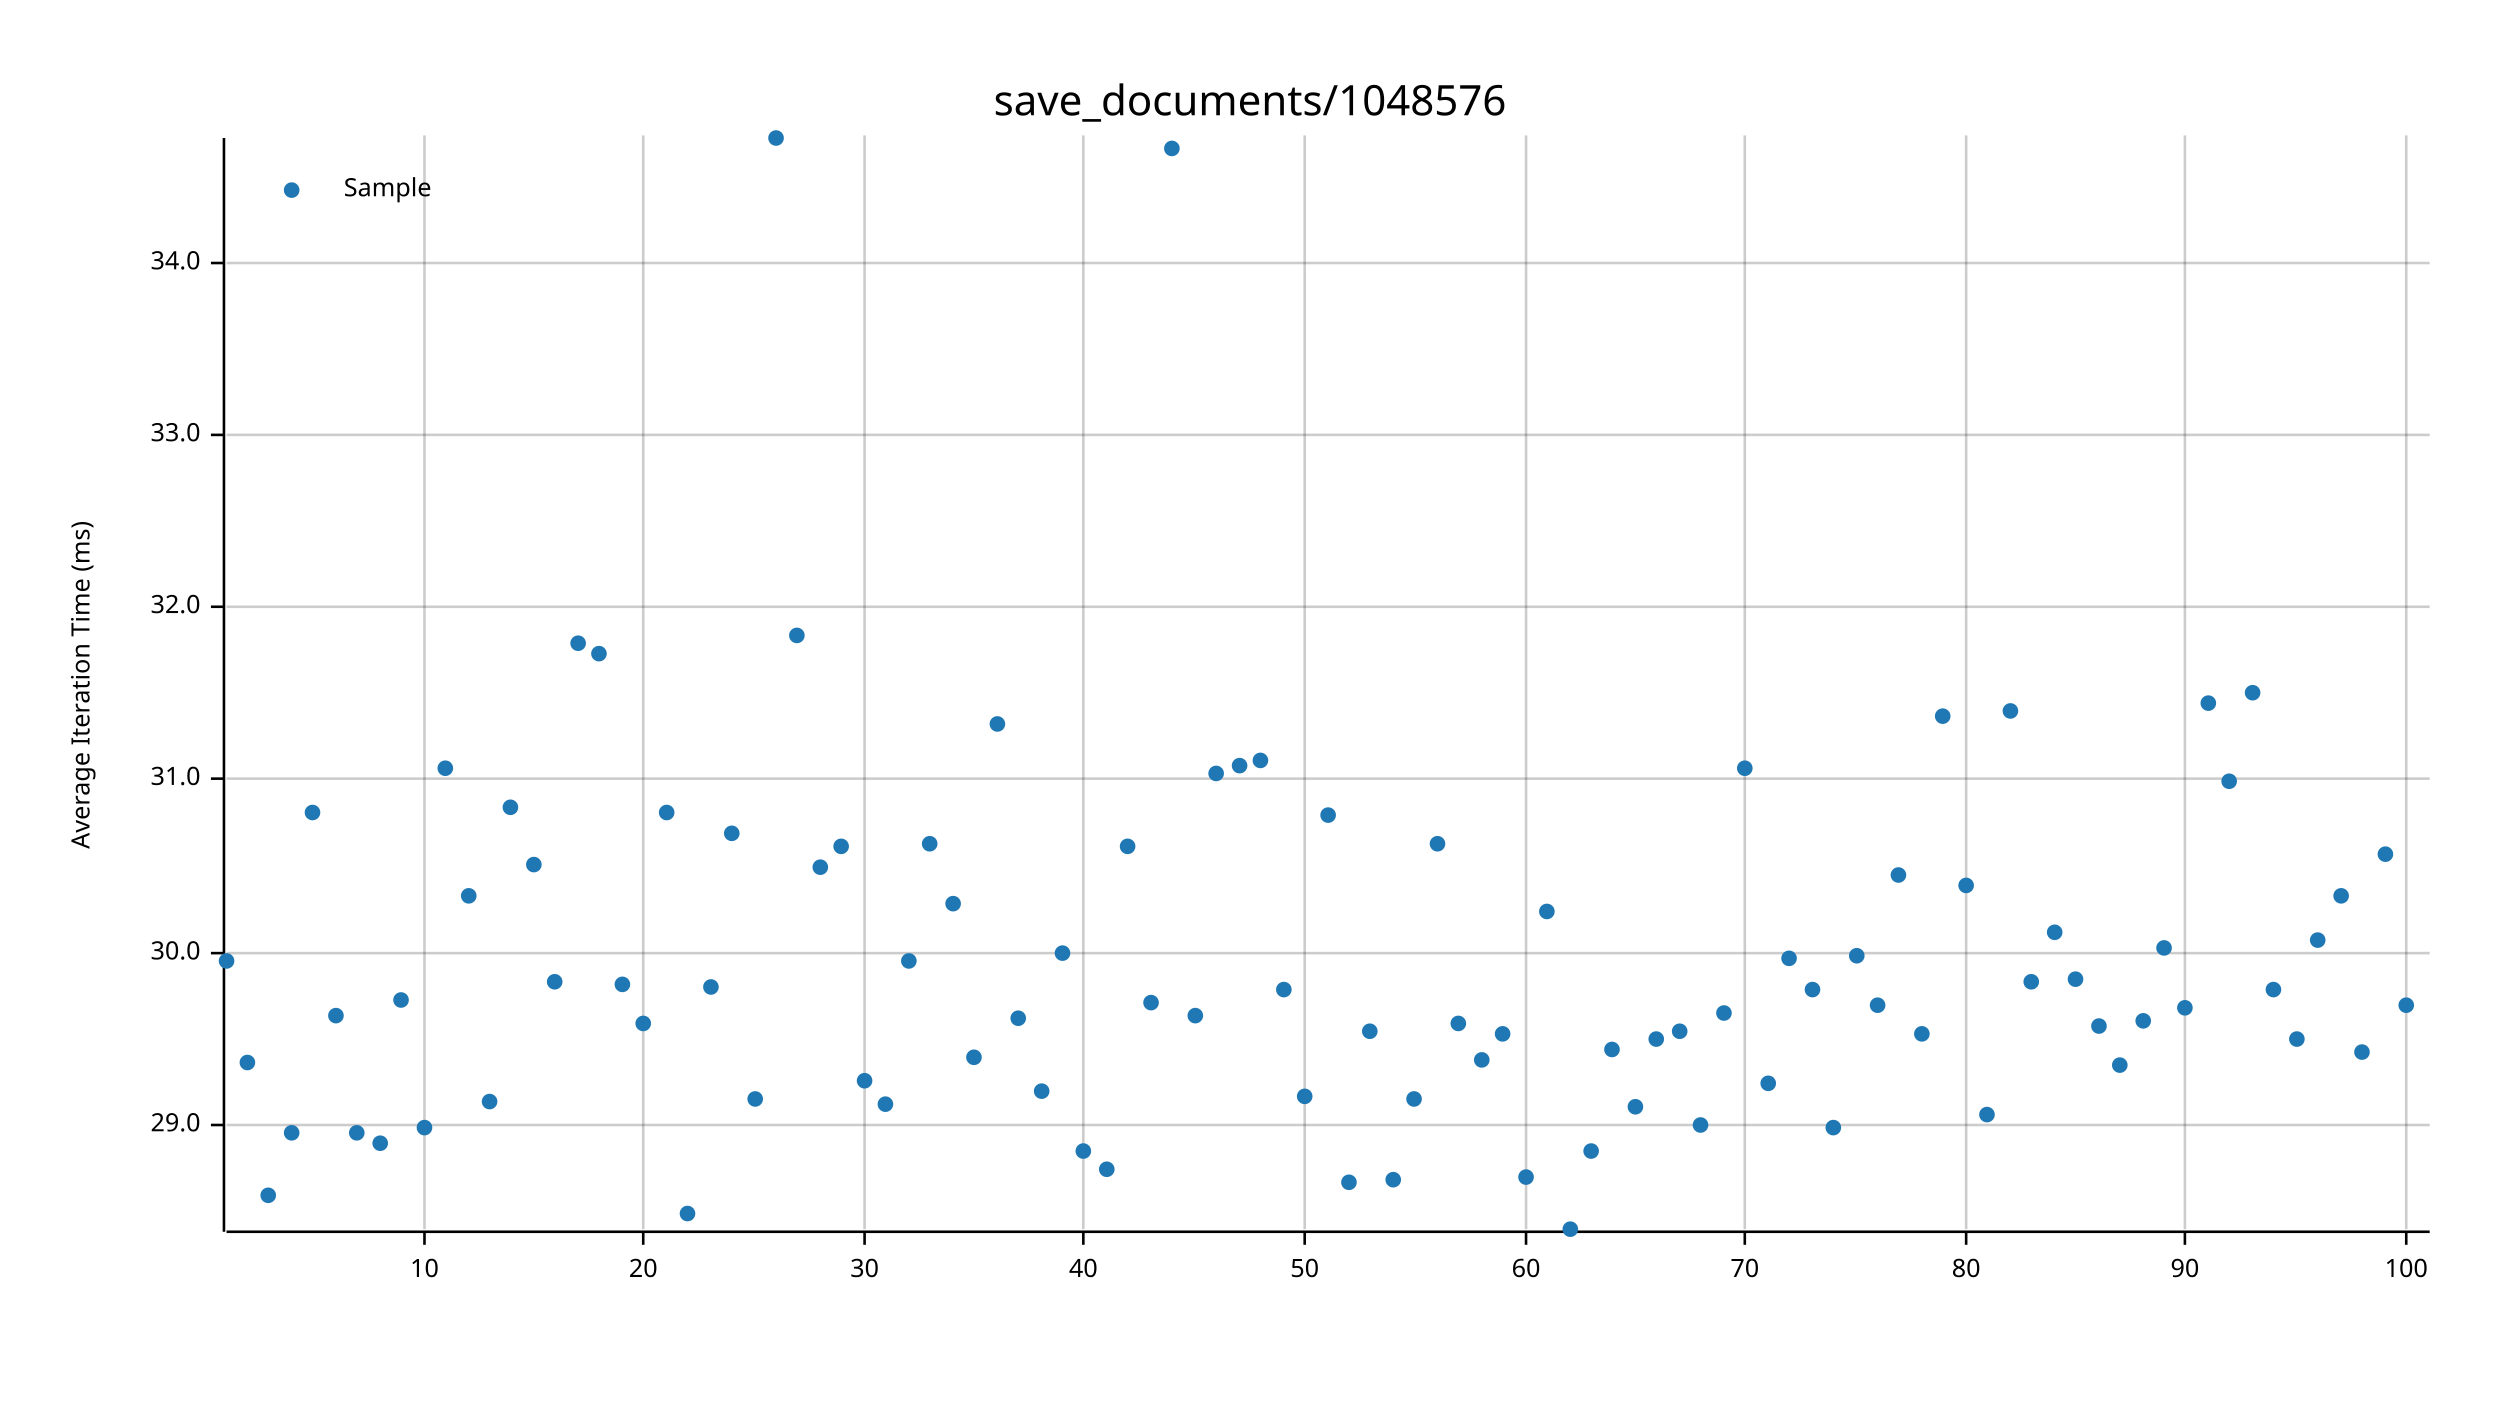
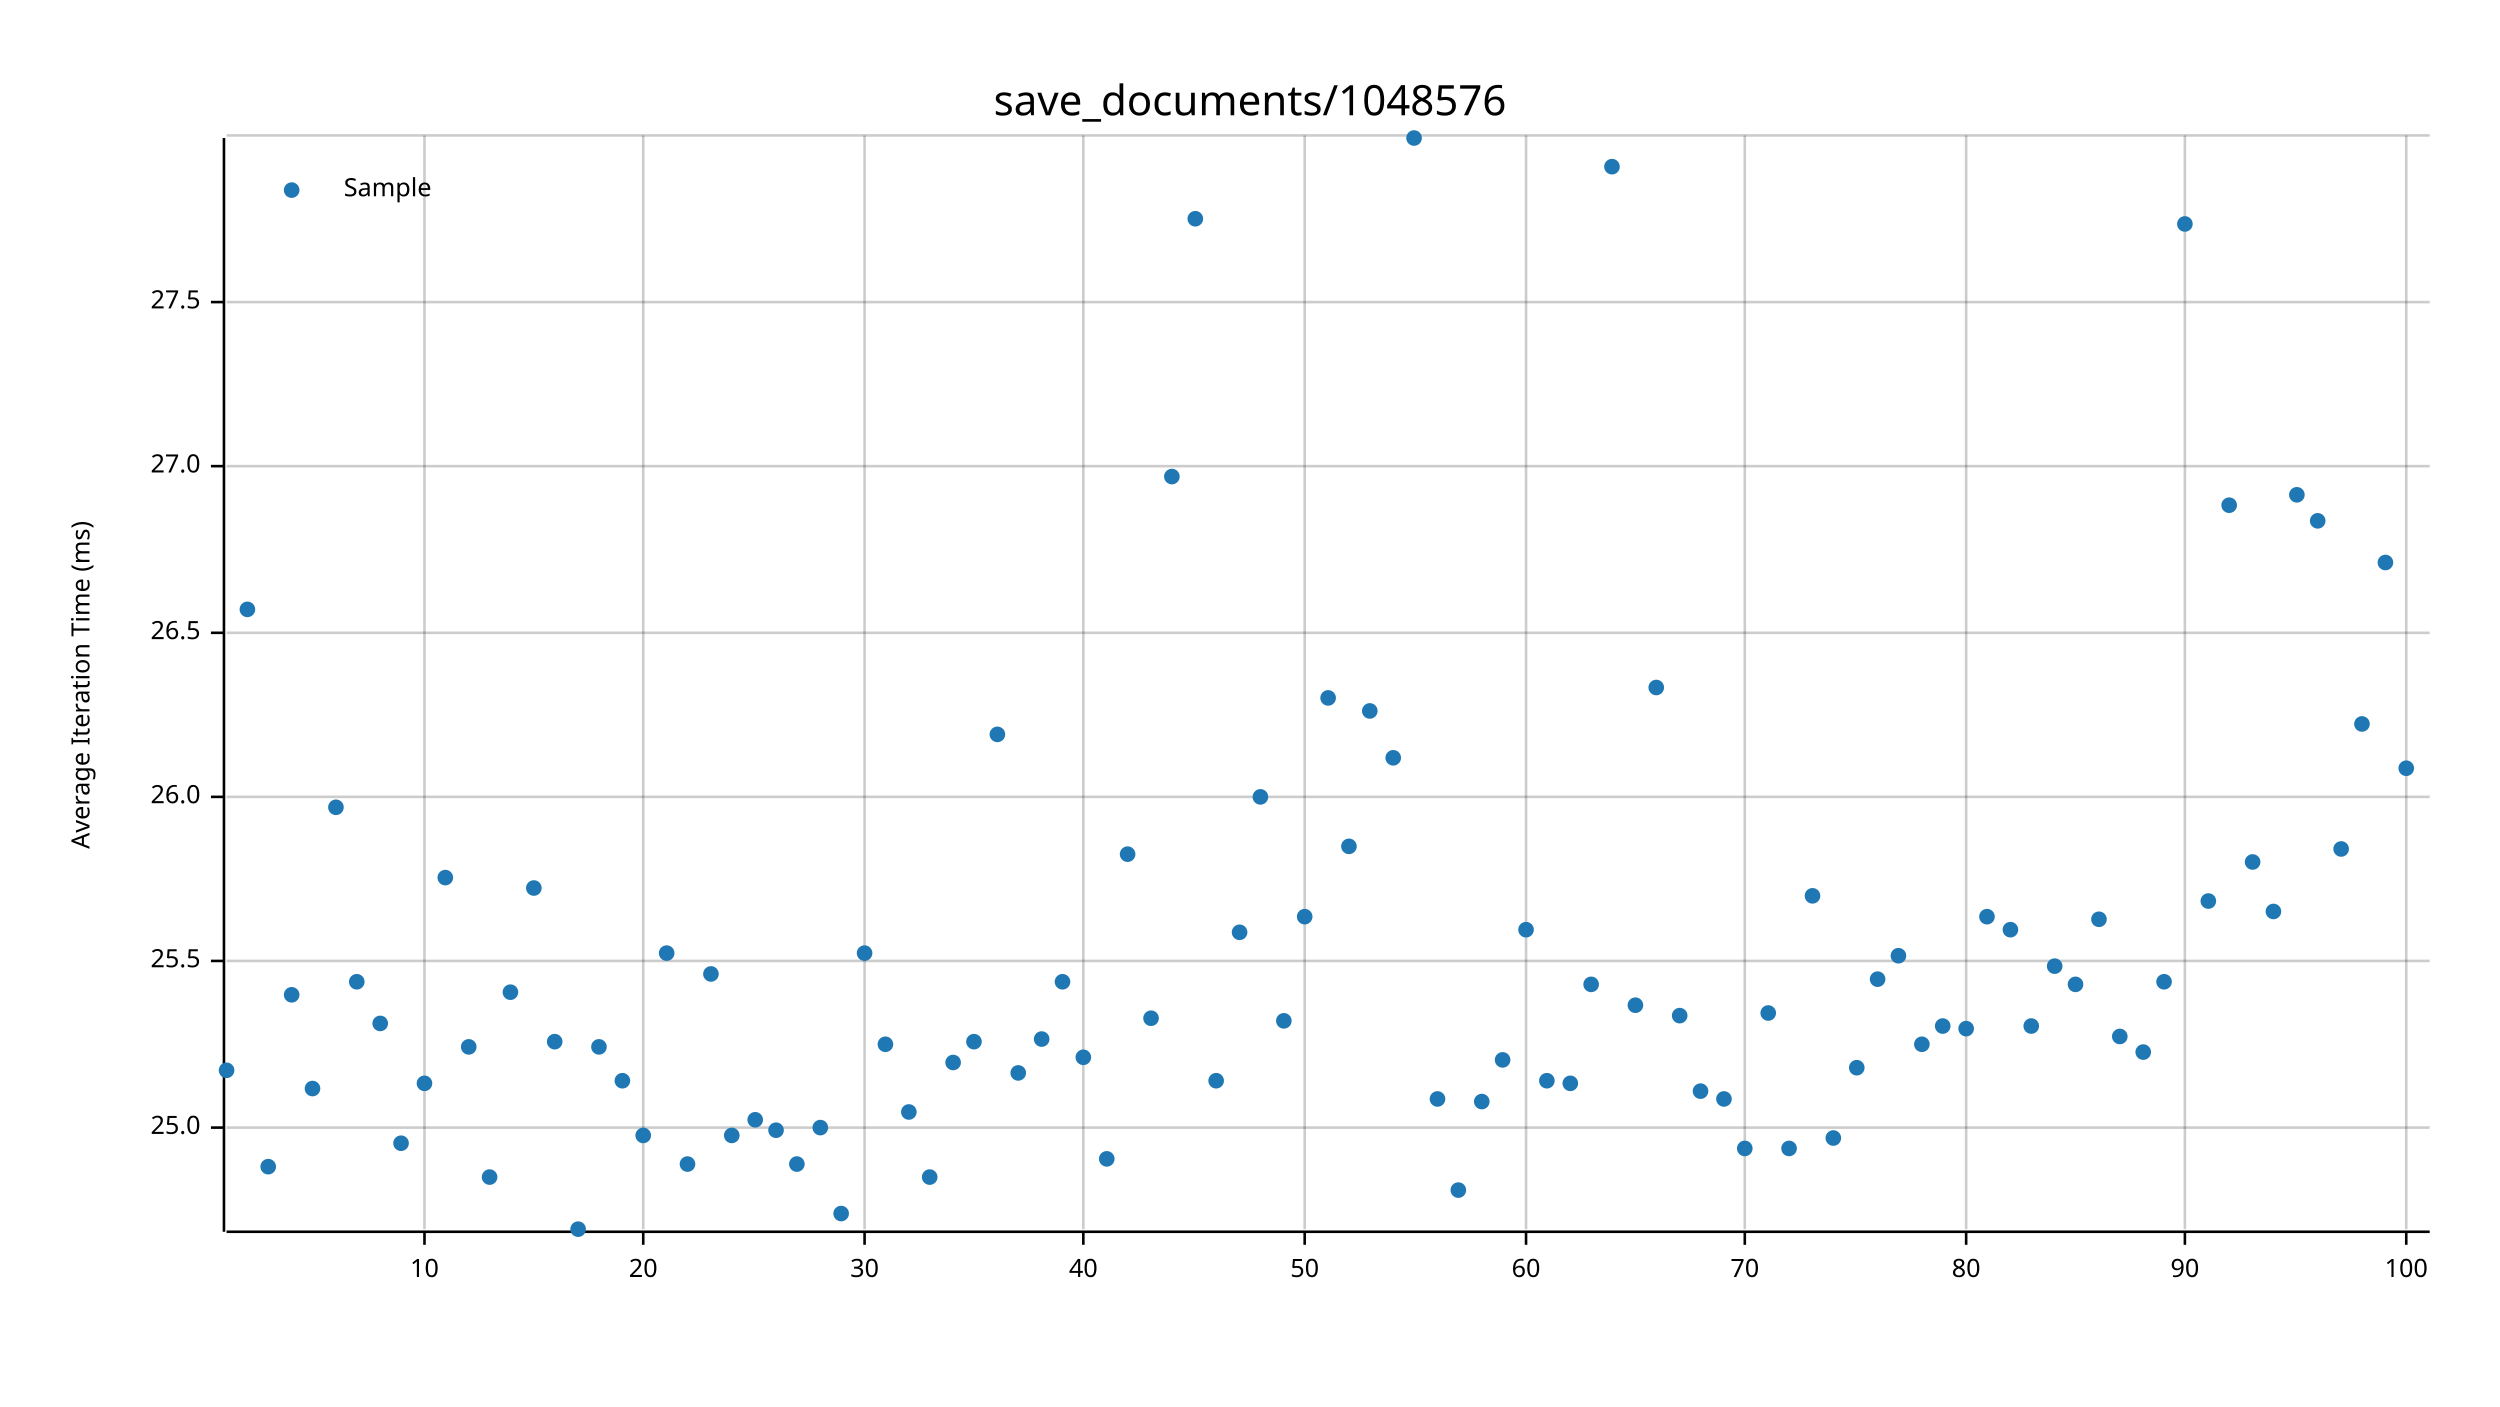
<svg xmlns="http://www.w3.org/2000/svg" width="960" height="540" viewBox="0 0 960 540">
  <text x="480" y="32" dy="0.76em" text-anchor="middle" font-family="sans-serif" font-size="16.129" opacity="1" fill="#000000">
save_documents/1048576
</text>
  <text x="27" y="263" dy="0.76em" text-anchor="middle" font-family="sans-serif" font-size="9.677" opacity="1" fill="#000000" transform="rotate(270, 27, 263)">
Average Iteration Time (ms)
</text>
  <line opacity="0.2" stroke="#000000" stroke-width="1" x1="163" y1="472" x2="163" y2="52" />
  <line opacity="0.2" stroke="#000000" stroke-width="1" x1="247" y1="472" x2="247" y2="52" />
  <line opacity="0.2" stroke="#000000" stroke-width="1" x1="332" y1="472" x2="332" y2="52" />
  <line opacity="0.2" stroke="#000000" stroke-width="1" x1="416" y1="472" x2="416" y2="52" />
  <line opacity="0.2" stroke="#000000" stroke-width="1" x1="501" y1="472" x2="501" y2="52" />
  <line opacity="0.2" stroke="#000000" stroke-width="1" x1="586" y1="472" x2="586" y2="52" />
  <line opacity="0.2" stroke="#000000" stroke-width="1" x1="670" y1="472" x2="670" y2="52" />
  <line opacity="0.2" stroke="#000000" stroke-width="1" x1="755" y1="472" x2="755" y2="52" />
  <line opacity="0.2" stroke="#000000" stroke-width="1" x1="839" y1="472" x2="839" y2="52" />
  <line opacity="0.2" stroke="#000000" stroke-width="1" x1="924" y1="472" x2="924" y2="52" />
-   <line opacity="0.2" stroke="#000000" stroke-width="1" x1="87" y1="432" x2="933" y2="432" />
-   <line opacity="0.2" stroke="#000000" stroke-width="1" x1="87" y1="366" x2="933" y2="366" />
-   <line opacity="0.2" stroke="#000000" stroke-width="1" x1="87" y1="299" x2="933" y2="299" />
-   <line opacity="0.2" stroke="#000000" stroke-width="1" x1="87" y1="233" x2="933" y2="233" />
-   <line opacity="0.2" stroke="#000000" stroke-width="1" x1="87" y1="167" x2="933" y2="167" />
-   <line opacity="0.2" stroke="#000000" stroke-width="1" x1="87" y1="101" x2="933" y2="101" />
+   <line opacity="0.2" stroke="#000000" stroke-width="1" x1="87" y1="433" x2="933" y2="433" />
+   <line opacity="0.2" stroke="#000000" stroke-width="1" x1="87" y1="369" x2="933" y2="369" />
+   <line opacity="0.2" stroke="#000000" stroke-width="1" x1="87" y1="306" x2="933" y2="306" />
+   <line opacity="0.2" stroke="#000000" stroke-width="1" x1="87" y1="243" x2="933" y2="243" />
+   <line opacity="0.2" stroke="#000000" stroke-width="1" x1="87" y1="179" x2="933" y2="179" />
+   <line opacity="0.2" stroke="#000000" stroke-width="1" x1="87" y1="116" x2="933" y2="116" />
+   <line opacity="0.2" stroke="#000000" stroke-width="1" x1="87" y1="52" x2="933" y2="52" />
  <polyline fill="none" opacity="1" stroke="#000000" stroke-width="1" points="86,53 86,473 " />
-   <text x="77" y="432" dy="0.5ex" text-anchor="end" font-family="sans-serif" font-size="9.677" opacity="1" fill="#000000">
- 29.0
+   <text x="77" y="433" dy="0.5ex" text-anchor="end" font-family="sans-serif" font-size="9.677" opacity="1" fill="#000000">
+ 25.0
</text>
-   <polyline fill="none" opacity="1" stroke="#000000" stroke-width="1" points="81,432 86,432 " />
-   <text x="77" y="366" dy="0.5ex" text-anchor="end" font-family="sans-serif" font-size="9.677" opacity="1" fill="#000000">
- 30.0
+   <polyline fill="none" opacity="1" stroke="#000000" stroke-width="1" points="81,433 86,433 " />
+   <text x="77" y="369" dy="0.5ex" text-anchor="end" font-family="sans-serif" font-size="9.677" opacity="1" fill="#000000">
+ 25.5
</text>
-   <polyline fill="none" opacity="1" stroke="#000000" stroke-width="1" points="81,366 86,366 " />
-   <text x="77" y="299" dy="0.5ex" text-anchor="end" font-family="sans-serif" font-size="9.677" opacity="1" fill="#000000">
- 31.0
+   <polyline fill="none" opacity="1" stroke="#000000" stroke-width="1" points="81,369 86,369 " />
+   <text x="77" y="306" dy="0.5ex" text-anchor="end" font-family="sans-serif" font-size="9.677" opacity="1" fill="#000000">
+ 26.0
</text>
-   <polyline fill="none" opacity="1" stroke="#000000" stroke-width="1" points="81,299 86,299 " />
-   <text x="77" y="233" dy="0.5ex" text-anchor="end" font-family="sans-serif" font-size="9.677" opacity="1" fill="#000000">
- 32.0
+   <polyline fill="none" opacity="1" stroke="#000000" stroke-width="1" points="81,306 86,306 " />
+   <text x="77" y="243" dy="0.5ex" text-anchor="end" font-family="sans-serif" font-size="9.677" opacity="1" fill="#000000">
+ 26.5
</text>
-   <polyline fill="none" opacity="1" stroke="#000000" stroke-width="1" points="81,233 86,233 " />
-   <text x="77" y="167" dy="0.5ex" text-anchor="end" font-family="sans-serif" font-size="9.677" opacity="1" fill="#000000">
- 33.0
+   <polyline fill="none" opacity="1" stroke="#000000" stroke-width="1" points="81,243 86,243 " />
+   <text x="77" y="179" dy="0.5ex" text-anchor="end" font-family="sans-serif" font-size="9.677" opacity="1" fill="#000000">
+ 27.0
</text>
-   <polyline fill="none" opacity="1" stroke="#000000" stroke-width="1" points="81,167 86,167 " />
-   <text x="77" y="101" dy="0.5ex" text-anchor="end" font-family="sans-serif" font-size="9.677" opacity="1" fill="#000000">
- 34.0
+   <polyline fill="none" opacity="1" stroke="#000000" stroke-width="1" points="81,179 86,179 " />
+   <text x="77" y="116" dy="0.5ex" text-anchor="end" font-family="sans-serif" font-size="9.677" opacity="1" fill="#000000">
+ 27.5
</text>
-   <polyline fill="none" opacity="1" stroke="#000000" stroke-width="1" points="81,101 86,101 " />
+   <polyline fill="none" opacity="1" stroke="#000000" stroke-width="1" points="81,116 86,116 " />
  <polyline fill="none" opacity="1" stroke="#000000" stroke-width="1" points="87,473 933,473 " />
  <text x="163" y="483" dy="0.76em" text-anchor="middle" font-family="sans-serif" font-size="9.677" opacity="1" fill="#000000">
10
</text>
  <polyline fill="none" opacity="1" stroke="#000000" stroke-width="1" points="163,473 163,478 " />
  <text x="247" y="483" dy="0.76em" text-anchor="middle" font-family="sans-serif" font-size="9.677" opacity="1" fill="#000000">
20
</text>
  <polyline fill="none" opacity="1" stroke="#000000" stroke-width="1" points="247,473 247,478 " />
  <text x="332" y="483" dy="0.76em" text-anchor="middle" font-family="sans-serif" font-size="9.677" opacity="1" fill="#000000">
30
</text>
  <polyline fill="none" opacity="1" stroke="#000000" stroke-width="1" points="332,473 332,478 " />
  <text x="416" y="483" dy="0.76em" text-anchor="middle" font-family="sans-serif" font-size="9.677" opacity="1" fill="#000000">
40
</text>
  <polyline fill="none" opacity="1" stroke="#000000" stroke-width="1" points="416,473 416,478 " />
  <text x="501" y="483" dy="0.76em" text-anchor="middle" font-family="sans-serif" font-size="9.677" opacity="1" fill="#000000">
50
</text>
  <polyline fill="none" opacity="1" stroke="#000000" stroke-width="1" points="501,473 501,478 " />
  <text x="586" y="483" dy="0.76em" text-anchor="middle" font-family="sans-serif" font-size="9.677" opacity="1" fill="#000000">
60
</text>
  <polyline fill="none" opacity="1" stroke="#000000" stroke-width="1" points="586,473 586,478 " />
  <text x="670" y="483" dy="0.76em" text-anchor="middle" font-family="sans-serif" font-size="9.677" opacity="1" fill="#000000">
70
</text>
  <polyline fill="none" opacity="1" stroke="#000000" stroke-width="1" points="670,473 670,478 " />
  <text x="755" y="483" dy="0.76em" text-anchor="middle" font-family="sans-serif" font-size="9.677" opacity="1" fill="#000000">
80
</text>
  <polyline fill="none" opacity="1" stroke="#000000" stroke-width="1" points="755,473 755,478 " />
  <text x="839" y="483" dy="0.76em" text-anchor="middle" font-family="sans-serif" font-size="9.677" opacity="1" fill="#000000">
90
</text>
  <polyline fill="none" opacity="1" stroke="#000000" stroke-width="1" points="839,473 839,478 " />
  <text x="924" y="483" dy="0.76em" text-anchor="middle" font-family="sans-serif" font-size="9.677" opacity="1" fill="#000000">
100
</text>
  <polyline fill="none" opacity="1" stroke="#000000" stroke-width="1" points="924,473 924,478 " />
-   <circle cx="87" cy="369" r="3" opacity="1" fill="#1F78B4" stroke="none" stroke-width="1" />
-   <circle cx="95" cy="408" r="3" opacity="1" fill="#1F78B4" stroke="none" stroke-width="1" />
-   <circle cx="103" cy="459" r="3" opacity="1" fill="#1F78B4" stroke="none" stroke-width="1" />
-   <circle cx="112" cy="435" r="3" opacity="1" fill="#1F78B4" stroke="none" stroke-width="1" />
-   <circle cx="120" cy="312" r="3" opacity="1" fill="#1F78B4" stroke="none" stroke-width="1" />
-   <circle cx="129" cy="390" r="3" opacity="1" fill="#1F78B4" stroke="none" stroke-width="1" />
-   <circle cx="137" cy="435" r="3" opacity="1" fill="#1F78B4" stroke="none" stroke-width="1" />
-   <circle cx="146" cy="439" r="3" opacity="1" fill="#1F78B4" stroke="none" stroke-width="1" />
-   <circle cx="154" cy="384" r="3" opacity="1" fill="#1F78B4" stroke="none" stroke-width="1" />
-   <circle cx="163" cy="433" r="3" opacity="1" fill="#1F78B4" stroke="none" stroke-width="1" />
-   <circle cx="171" cy="295" r="3" opacity="1" fill="#1F78B4" stroke="none" stroke-width="1" />
-   <circle cx="180" cy="344" r="3" opacity="1" fill="#1F78B4" stroke="none" stroke-width="1" />
-   <circle cx="188" cy="423" r="3" opacity="1" fill="#1F78B4" stroke="none" stroke-width="1" />
-   <circle cx="196" cy="310" r="3" opacity="1" fill="#1F78B4" stroke="none" stroke-width="1" />
-   <circle cx="205" cy="332" r="3" opacity="1" fill="#1F78B4" stroke="none" stroke-width="1" />
-   <circle cx="213" cy="377" r="3" opacity="1" fill="#1F78B4" stroke="none" stroke-width="1" />
-   <circle cx="222" cy="247" r="3" opacity="1" fill="#1F78B4" stroke="none" stroke-width="1" />
-   <circle cx="230" cy="251" r="3" opacity="1" fill="#1F78B4" stroke="none" stroke-width="1" />
-   <circle cx="239" cy="378" r="3" opacity="1" fill="#1F78B4" stroke="none" stroke-width="1" />
-   <circle cx="247" cy="393" r="3" opacity="1" fill="#1F78B4" stroke="none" stroke-width="1" />
-   <circle cx="256" cy="312" r="3" opacity="1" fill="#1F78B4" stroke="none" stroke-width="1" />
-   <circle cx="264" cy="466" r="3" opacity="1" fill="#1F78B4" stroke="none" stroke-width="1" />
-   <circle cx="273" cy="379" r="3" opacity="1" fill="#1F78B4" stroke="none" stroke-width="1" />
-   <circle cx="281" cy="320" r="3" opacity="1" fill="#1F78B4" stroke="none" stroke-width="1" />
-   <circle cx="290" cy="422" r="3" opacity="1" fill="#1F78B4" stroke="none" stroke-width="1" />
-   <circle cx="298" cy="53" r="3" opacity="1" fill="#1F78B4" stroke="none" stroke-width="1" />
-   <circle cx="306" cy="244" r="3" opacity="1" fill="#1F78B4" stroke="none" stroke-width="1" />
-   <circle cx="315" cy="333" r="3" opacity="1" fill="#1F78B4" stroke="none" stroke-width="1" />
-   <circle cx="323" cy="325" r="3" opacity="1" fill="#1F78B4" stroke="none" stroke-width="1" />
-   <circle cx="332" cy="415" r="3" opacity="1" fill="#1F78B4" stroke="none" stroke-width="1" />
-   <circle cx="340" cy="424" r="3" opacity="1" fill="#1F78B4" stroke="none" stroke-width="1" />
-   <circle cx="349" cy="369" r="3" opacity="1" fill="#1F78B4" stroke="none" stroke-width="1" />
-   <circle cx="357" cy="324" r="3" opacity="1" fill="#1F78B4" stroke="none" stroke-width="1" />
-   <circle cx="366" cy="347" r="3" opacity="1" fill="#1F78B4" stroke="none" stroke-width="1" />
-   <circle cx="374" cy="406" r="3" opacity="1" fill="#1F78B4" stroke="none" stroke-width="1" />
-   <circle cx="383" cy="278" r="3" opacity="1" fill="#1F78B4" stroke="none" stroke-width="1" />
-   <circle cx="391" cy="391" r="3" opacity="1" fill="#1F78B4" stroke="none" stroke-width="1" />
-   <circle cx="400" cy="419" r="3" opacity="1" fill="#1F78B4" stroke="none" stroke-width="1" />
-   <circle cx="408" cy="366" r="3" opacity="1" fill="#1F78B4" stroke="none" stroke-width="1" />
-   <circle cx="416" cy="442" r="3" opacity="1" fill="#1F78B4" stroke="none" stroke-width="1" />
-   <circle cx="425" cy="449" r="3" opacity="1" fill="#1F78B4" stroke="none" stroke-width="1" />
-   <circle cx="433" cy="325" r="3" opacity="1" fill="#1F78B4" stroke="none" stroke-width="1" />
-   <circle cx="442" cy="385" r="3" opacity="1" fill="#1F78B4" stroke="none" stroke-width="1" />
-   <circle cx="450" cy="57" r="3" opacity="1" fill="#1F78B4" stroke="none" stroke-width="1" />
-   <circle cx="459" cy="390" r="3" opacity="1" fill="#1F78B4" stroke="none" stroke-width="1" />
-   <circle cx="467" cy="297" r="3" opacity="1" fill="#1F78B4" stroke="none" stroke-width="1" />
-   <circle cx="476" cy="294" r="3" opacity="1" fill="#1F78B4" stroke="none" stroke-width="1" />
-   <circle cx="484" cy="292" r="3" opacity="1" fill="#1F78B4" stroke="none" stroke-width="1" />
-   <circle cx="493" cy="380" r="3" opacity="1" fill="#1F78B4" stroke="none" stroke-width="1" />
-   <circle cx="501" cy="421" r="3" opacity="1" fill="#1F78B4" stroke="none" stroke-width="1" />
-   <circle cx="510" cy="313" r="3" opacity="1" fill="#1F78B4" stroke="none" stroke-width="1" />
-   <circle cx="518" cy="454" r="3" opacity="1" fill="#1F78B4" stroke="none" stroke-width="1" />
-   <circle cx="526" cy="396" r="3" opacity="1" fill="#1F78B4" stroke="none" stroke-width="1" />
-   <circle cx="535" cy="453" r="3" opacity="1" fill="#1F78B4" stroke="none" stroke-width="1" />
-   <circle cx="543" cy="422" r="3" opacity="1" fill="#1F78B4" stroke="none" stroke-width="1" />
-   <circle cx="552" cy="324" r="3" opacity="1" fill="#1F78B4" stroke="none" stroke-width="1" />
-   <circle cx="560" cy="393" r="3" opacity="1" fill="#1F78B4" stroke="none" stroke-width="1" />
-   <circle cx="569" cy="407" r="3" opacity="1" fill="#1F78B4" stroke="none" stroke-width="1" />
-   <circle cx="577" cy="397" r="3" opacity="1" fill="#1F78B4" stroke="none" stroke-width="1" />
-   <circle cx="586" cy="452" r="3" opacity="1" fill="#1F78B4" stroke="none" stroke-width="1" />
-   <circle cx="594" cy="350" r="3" opacity="1" fill="#1F78B4" stroke="none" stroke-width="1" />
-   <circle cx="603" cy="472" r="3" opacity="1" fill="#1F78B4" stroke="none" stroke-width="1" />
-   <circle cx="611" cy="442" r="3" opacity="1" fill="#1F78B4" stroke="none" stroke-width="1" />
-   <circle cx="619" cy="403" r="3" opacity="1" fill="#1F78B4" stroke="none" stroke-width="1" />
-   <circle cx="628" cy="425" r="3" opacity="1" fill="#1F78B4" stroke="none" stroke-width="1" />
-   <circle cx="636" cy="399" r="3" opacity="1" fill="#1F78B4" stroke="none" stroke-width="1" />
-   <circle cx="645" cy="396" r="3" opacity="1" fill="#1F78B4" stroke="none" stroke-width="1" />
-   <circle cx="653" cy="432" r="3" opacity="1" fill="#1F78B4" stroke="none" stroke-width="1" />
-   <circle cx="662" cy="389" r="3" opacity="1" fill="#1F78B4" stroke="none" stroke-width="1" />
-   <circle cx="670" cy="295" r="3" opacity="1" fill="#1F78B4" stroke="none" stroke-width="1" />
-   <circle cx="679" cy="416" r="3" opacity="1" fill="#1F78B4" stroke="none" stroke-width="1" />
-   <circle cx="687" cy="368" r="3" opacity="1" fill="#1F78B4" stroke="none" stroke-width="1" />
-   <circle cx="696" cy="380" r="3" opacity="1" fill="#1F78B4" stroke="none" stroke-width="1" />
-   <circle cx="704" cy="433" r="3" opacity="1" fill="#1F78B4" stroke="none" stroke-width="1" />
-   <circle cx="713" cy="367" r="3" opacity="1" fill="#1F78B4" stroke="none" stroke-width="1" />
-   <circle cx="721" cy="386" r="3" opacity="1" fill="#1F78B4" stroke="none" stroke-width="1" />
-   <circle cx="729" cy="336" r="3" opacity="1" fill="#1F78B4" stroke="none" stroke-width="1" />
-   <circle cx="738" cy="397" r="3" opacity="1" fill="#1F78B4" stroke="none" stroke-width="1" />
-   <circle cx="746" cy="275" r="3" opacity="1" fill="#1F78B4" stroke="none" stroke-width="1" />
-   <circle cx="755" cy="340" r="3" opacity="1" fill="#1F78B4" stroke="none" stroke-width="1" />
-   <circle cx="763" cy="428" r="3" opacity="1" fill="#1F78B4" stroke="none" stroke-width="1" />
-   <circle cx="772" cy="273" r="3" opacity="1" fill="#1F78B4" stroke="none" stroke-width="1" />
-   <circle cx="780" cy="377" r="3" opacity="1" fill="#1F78B4" stroke="none" stroke-width="1" />
-   <circle cx="789" cy="358" r="3" opacity="1" fill="#1F78B4" stroke="none" stroke-width="1" />
-   <circle cx="797" cy="376" r="3" opacity="1" fill="#1F78B4" stroke="none" stroke-width="1" />
-   <circle cx="806" cy="394" r="3" opacity="1" fill="#1F78B4" stroke="none" stroke-width="1" />
-   <circle cx="814" cy="409" r="3" opacity="1" fill="#1F78B4" stroke="none" stroke-width="1" />
-   <circle cx="823" cy="392" r="3" opacity="1" fill="#1F78B4" stroke="none" stroke-width="1" />
-   <circle cx="831" cy="364" r="3" opacity="1" fill="#1F78B4" stroke="none" stroke-width="1" />
-   <circle cx="839" cy="387" r="3" opacity="1" fill="#1F78B4" stroke="none" stroke-width="1" />
-   <circle cx="848" cy="270" r="3" opacity="1" fill="#1F78B4" stroke="none" stroke-width="1" />
-   <circle cx="856" cy="300" r="3" opacity="1" fill="#1F78B4" stroke="none" stroke-width="1" />
-   <circle cx="865" cy="266" r="3" opacity="1" fill="#1F78B4" stroke="none" stroke-width="1" />
-   <circle cx="873" cy="380" r="3" opacity="1" fill="#1F78B4" stroke="none" stroke-width="1" />
-   <circle cx="882" cy="399" r="3" opacity="1" fill="#1F78B4" stroke="none" stroke-width="1" />
-   <circle cx="890" cy="361" r="3" opacity="1" fill="#1F78B4" stroke="none" stroke-width="1" />
-   <circle cx="899" cy="344" r="3" opacity="1" fill="#1F78B4" stroke="none" stroke-width="1" />
-   <circle cx="907" cy="404" r="3" opacity="1" fill="#1F78B4" stroke="none" stroke-width="1" />
-   <circle cx="916" cy="328" r="3" opacity="1" fill="#1F78B4" stroke="none" stroke-width="1" />
-   <circle cx="924" cy="386" r="3" opacity="1" fill="#1F78B4" stroke="none" stroke-width="1" />
+   <circle cx="87" cy="411" r="3" opacity="1" fill="#1F78B4" stroke="none" stroke-width="1" />
+   <circle cx="95" cy="234" r="3" opacity="1" fill="#1F78B4" stroke="none" stroke-width="1" />
+   <circle cx="103" cy="448" r="3" opacity="1" fill="#1F78B4" stroke="none" stroke-width="1" />
+   <circle cx="112" cy="382" r="3" opacity="1" fill="#1F78B4" stroke="none" stroke-width="1" />
+   <circle cx="120" cy="418" r="3" opacity="1" fill="#1F78B4" stroke="none" stroke-width="1" />
+   <circle cx="129" cy="310" r="3" opacity="1" fill="#1F78B4" stroke="none" stroke-width="1" />
+   <circle cx="137" cy="377" r="3" opacity="1" fill="#1F78B4" stroke="none" stroke-width="1" />
+   <circle cx="146" cy="393" r="3" opacity="1" fill="#1F78B4" stroke="none" stroke-width="1" />
+   <circle cx="154" cy="439" r="3" opacity="1" fill="#1F78B4" stroke="none" stroke-width="1" />
+   <circle cx="163" cy="416" r="3" opacity="1" fill="#1F78B4" stroke="none" stroke-width="1" />
+   <circle cx="171" cy="337" r="3" opacity="1" fill="#1F78B4" stroke="none" stroke-width="1" />
+   <circle cx="180" cy="402" r="3" opacity="1" fill="#1F78B4" stroke="none" stroke-width="1" />
+   <circle cx="188" cy="452" r="3" opacity="1" fill="#1F78B4" stroke="none" stroke-width="1" />
+   <circle cx="196" cy="381" r="3" opacity="1" fill="#1F78B4" stroke="none" stroke-width="1" />
+   <circle cx="205" cy="341" r="3" opacity="1" fill="#1F78B4" stroke="none" stroke-width="1" />
+   <circle cx="213" cy="400" r="3" opacity="1" fill="#1F78B4" stroke="none" stroke-width="1" />
+   <circle cx="222" cy="472" r="3" opacity="1" fill="#1F78B4" stroke="none" stroke-width="1" />
+   <circle cx="230" cy="402" r="3" opacity="1" fill="#1F78B4" stroke="none" stroke-width="1" />
+   <circle cx="239" cy="415" r="3" opacity="1" fill="#1F78B4" stroke="none" stroke-width="1" />
+   <circle cx="247" cy="436" r="3" opacity="1" fill="#1F78B4" stroke="none" stroke-width="1" />
+   <circle cx="256" cy="366" r="3" opacity="1" fill="#1F78B4" stroke="none" stroke-width="1" />
+   <circle cx="264" cy="447" r="3" opacity="1" fill="#1F78B4" stroke="none" stroke-width="1" />
+   <circle cx="273" cy="374" r="3" opacity="1" fill="#1F78B4" stroke="none" stroke-width="1" />
+   <circle cx="281" cy="436" r="3" opacity="1" fill="#1F78B4" stroke="none" stroke-width="1" />
+   <circle cx="290" cy="430" r="3" opacity="1" fill="#1F78B4" stroke="none" stroke-width="1" />
+   <circle cx="298" cy="434" r="3" opacity="1" fill="#1F78B4" stroke="none" stroke-width="1" />
+   <circle cx="306" cy="447" r="3" opacity="1" fill="#1F78B4" stroke="none" stroke-width="1" />
+   <circle cx="315" cy="433" r="3" opacity="1" fill="#1F78B4" stroke="none" stroke-width="1" />
+   <circle cx="323" cy="466" r="3" opacity="1" fill="#1F78B4" stroke="none" stroke-width="1" />
+   <circle cx="332" cy="366" r="3" opacity="1" fill="#1F78B4" stroke="none" stroke-width="1" />
+   <circle cx="340" cy="401" r="3" opacity="1" fill="#1F78B4" stroke="none" stroke-width="1" />
+   <circle cx="349" cy="427" r="3" opacity="1" fill="#1F78B4" stroke="none" stroke-width="1" />
+   <circle cx="357" cy="452" r="3" opacity="1" fill="#1F78B4" stroke="none" stroke-width="1" />
+   <circle cx="366" cy="408" r="3" opacity="1" fill="#1F78B4" stroke="none" stroke-width="1" />
+   <circle cx="374" cy="400" r="3" opacity="1" fill="#1F78B4" stroke="none" stroke-width="1" />
+   <circle cx="383" cy="282" r="3" opacity="1" fill="#1F78B4" stroke="none" stroke-width="1" />
+   <circle cx="391" cy="412" r="3" opacity="1" fill="#1F78B4" stroke="none" stroke-width="1" />
+   <circle cx="400" cy="399" r="3" opacity="1" fill="#1F78B4" stroke="none" stroke-width="1" />
+   <circle cx="408" cy="377" r="3" opacity="1" fill="#1F78B4" stroke="none" stroke-width="1" />
+   <circle cx="416" cy="406" r="3" opacity="1" fill="#1F78B4" stroke="none" stroke-width="1" />
+   <circle cx="425" cy="445" r="3" opacity="1" fill="#1F78B4" stroke="none" stroke-width="1" />
+   <circle cx="433" cy="328" r="3" opacity="1" fill="#1F78B4" stroke="none" stroke-width="1" />
+   <circle cx="442" cy="391" r="3" opacity="1" fill="#1F78B4" stroke="none" stroke-width="1" />
+   <circle cx="450" cy="183" r="3" opacity="1" fill="#1F78B4" stroke="none" stroke-width="1" />
+   <circle cx="459" cy="84" r="3" opacity="1" fill="#1F78B4" stroke="none" stroke-width="1" />
+   <circle cx="467" cy="415" r="3" opacity="1" fill="#1F78B4" stroke="none" stroke-width="1" />
+   <circle cx="476" cy="358" r="3" opacity="1" fill="#1F78B4" stroke="none" stroke-width="1" />
+   <circle cx="484" cy="306" r="3" opacity="1" fill="#1F78B4" stroke="none" stroke-width="1" />
+   <circle cx="493" cy="392" r="3" opacity="1" fill="#1F78B4" stroke="none" stroke-width="1" />
+   <circle cx="501" cy="352" r="3" opacity="1" fill="#1F78B4" stroke="none" stroke-width="1" />
+   <circle cx="510" cy="268" r="3" opacity="1" fill="#1F78B4" stroke="none" stroke-width="1" />
+   <circle cx="518" cy="325" r="3" opacity="1" fill="#1F78B4" stroke="none" stroke-width="1" />
+   <circle cx="526" cy="273" r="3" opacity="1" fill="#1F78B4" stroke="none" stroke-width="1" />
+   <circle cx="535" cy="291" r="3" opacity="1" fill="#1F78B4" stroke="none" stroke-width="1" />
+   <circle cx="543" cy="53" r="3" opacity="1" fill="#1F78B4" stroke="none" stroke-width="1" />
+   <circle cx="552" cy="422" r="3" opacity="1" fill="#1F78B4" stroke="none" stroke-width="1" />
+   <circle cx="560" cy="457" r="3" opacity="1" fill="#1F78B4" stroke="none" stroke-width="1" />
+   <circle cx="569" cy="423" r="3" opacity="1" fill="#1F78B4" stroke="none" stroke-width="1" />
+   <circle cx="577" cy="407" r="3" opacity="1" fill="#1F78B4" stroke="none" stroke-width="1" />
+   <circle cx="586" cy="357" r="3" opacity="1" fill="#1F78B4" stroke="none" stroke-width="1" />
+   <circle cx="594" cy="415" r="3" opacity="1" fill="#1F78B4" stroke="none" stroke-width="1" />
+   <circle cx="603" cy="416" r="3" opacity="1" fill="#1F78B4" stroke="none" stroke-width="1" />
+   <circle cx="611" cy="378" r="3" opacity="1" fill="#1F78B4" stroke="none" stroke-width="1" />
+   <circle cx="619" cy="64" r="3" opacity="1" fill="#1F78B4" stroke="none" stroke-width="1" />
+   <circle cx="628" cy="386" r="3" opacity="1" fill="#1F78B4" stroke="none" stroke-width="1" />
+   <circle cx="636" cy="264" r="3" opacity="1" fill="#1F78B4" stroke="none" stroke-width="1" />
+   <circle cx="645" cy="390" r="3" opacity="1" fill="#1F78B4" stroke="none" stroke-width="1" />
+   <circle cx="653" cy="419" r="3" opacity="1" fill="#1F78B4" stroke="none" stroke-width="1" />
+   <circle cx="662" cy="422" r="3" opacity="1" fill="#1F78B4" stroke="none" stroke-width="1" />
+   <circle cx="670" cy="441" r="3" opacity="1" fill="#1F78B4" stroke="none" stroke-width="1" />
+   <circle cx="679" cy="389" r="3" opacity="1" fill="#1F78B4" stroke="none" stroke-width="1" />
+   <circle cx="687" cy="441" r="3" opacity="1" fill="#1F78B4" stroke="none" stroke-width="1" />
+   <circle cx="696" cy="344" r="3" opacity="1" fill="#1F78B4" stroke="none" stroke-width="1" />
+   <circle cx="704" cy="437" r="3" opacity="1" fill="#1F78B4" stroke="none" stroke-width="1" />
+   <circle cx="713" cy="410" r="3" opacity="1" fill="#1F78B4" stroke="none" stroke-width="1" />
+   <circle cx="721" cy="376" r="3" opacity="1" fill="#1F78B4" stroke="none" stroke-width="1" />
+   <circle cx="729" cy="367" r="3" opacity="1" fill="#1F78B4" stroke="none" stroke-width="1" />
+   <circle cx="738" cy="401" r="3" opacity="1" fill="#1F78B4" stroke="none" stroke-width="1" />
+   <circle cx="746" cy="394" r="3" opacity="1" fill="#1F78B4" stroke="none" stroke-width="1" />
+   <circle cx="755" cy="395" r="3" opacity="1" fill="#1F78B4" stroke="none" stroke-width="1" />
+   <circle cx="763" cy="352" r="3" opacity="1" fill="#1F78B4" stroke="none" stroke-width="1" />
+   <circle cx="772" cy="357" r="3" opacity="1" fill="#1F78B4" stroke="none" stroke-width="1" />
+   <circle cx="780" cy="394" r="3" opacity="1" fill="#1F78B4" stroke="none" stroke-width="1" />
+   <circle cx="789" cy="371" r="3" opacity="1" fill="#1F78B4" stroke="none" stroke-width="1" />
+   <circle cx="797" cy="378" r="3" opacity="1" fill="#1F78B4" stroke="none" stroke-width="1" />
+   <circle cx="806" cy="353" r="3" opacity="1" fill="#1F78B4" stroke="none" stroke-width="1" />
+   <circle cx="814" cy="398" r="3" opacity="1" fill="#1F78B4" stroke="none" stroke-width="1" />
+   <circle cx="823" cy="404" r="3" opacity="1" fill="#1F78B4" stroke="none" stroke-width="1" />
+   <circle cx="831" cy="377" r="3" opacity="1" fill="#1F78B4" stroke="none" stroke-width="1" />
+   <circle cx="839" cy="86" r="3" opacity="1" fill="#1F78B4" stroke="none" stroke-width="1" />
+   <circle cx="848" cy="346" r="3" opacity="1" fill="#1F78B4" stroke="none" stroke-width="1" />
+   <circle cx="856" cy="194" r="3" opacity="1" fill="#1F78B4" stroke="none" stroke-width="1" />
+   <circle cx="865" cy="331" r="3" opacity="1" fill="#1F78B4" stroke="none" stroke-width="1" />
+   <circle cx="873" cy="350" r="3" opacity="1" fill="#1F78B4" stroke="none" stroke-width="1" />
+   <circle cx="882" cy="190" r="3" opacity="1" fill="#1F78B4" stroke="none" stroke-width="1" />
+   <circle cx="890" cy="200" r="3" opacity="1" fill="#1F78B4" stroke="none" stroke-width="1" />
+   <circle cx="899" cy="326" r="3" opacity="1" fill="#1F78B4" stroke="none" stroke-width="1" />
+   <circle cx="907" cy="278" r="3" opacity="1" fill="#1F78B4" stroke="none" stroke-width="1" />
+   <circle cx="916" cy="216" r="3" opacity="1" fill="#1F78B4" stroke="none" stroke-width="1" />
+   <circle cx="924" cy="295" r="3" opacity="1" fill="#1F78B4" stroke="none" stroke-width="1" />
  <text x="132" y="68" dy="0.76em" text-anchor="start" font-family="sans-serif" font-size="9.677" opacity="1" fill="#000000">
Sample
</text>
  <circle cx="112" cy="73" r="3" opacity="1" fill="#1F78B4" stroke="none" stroke-width="1" />
</svg>
